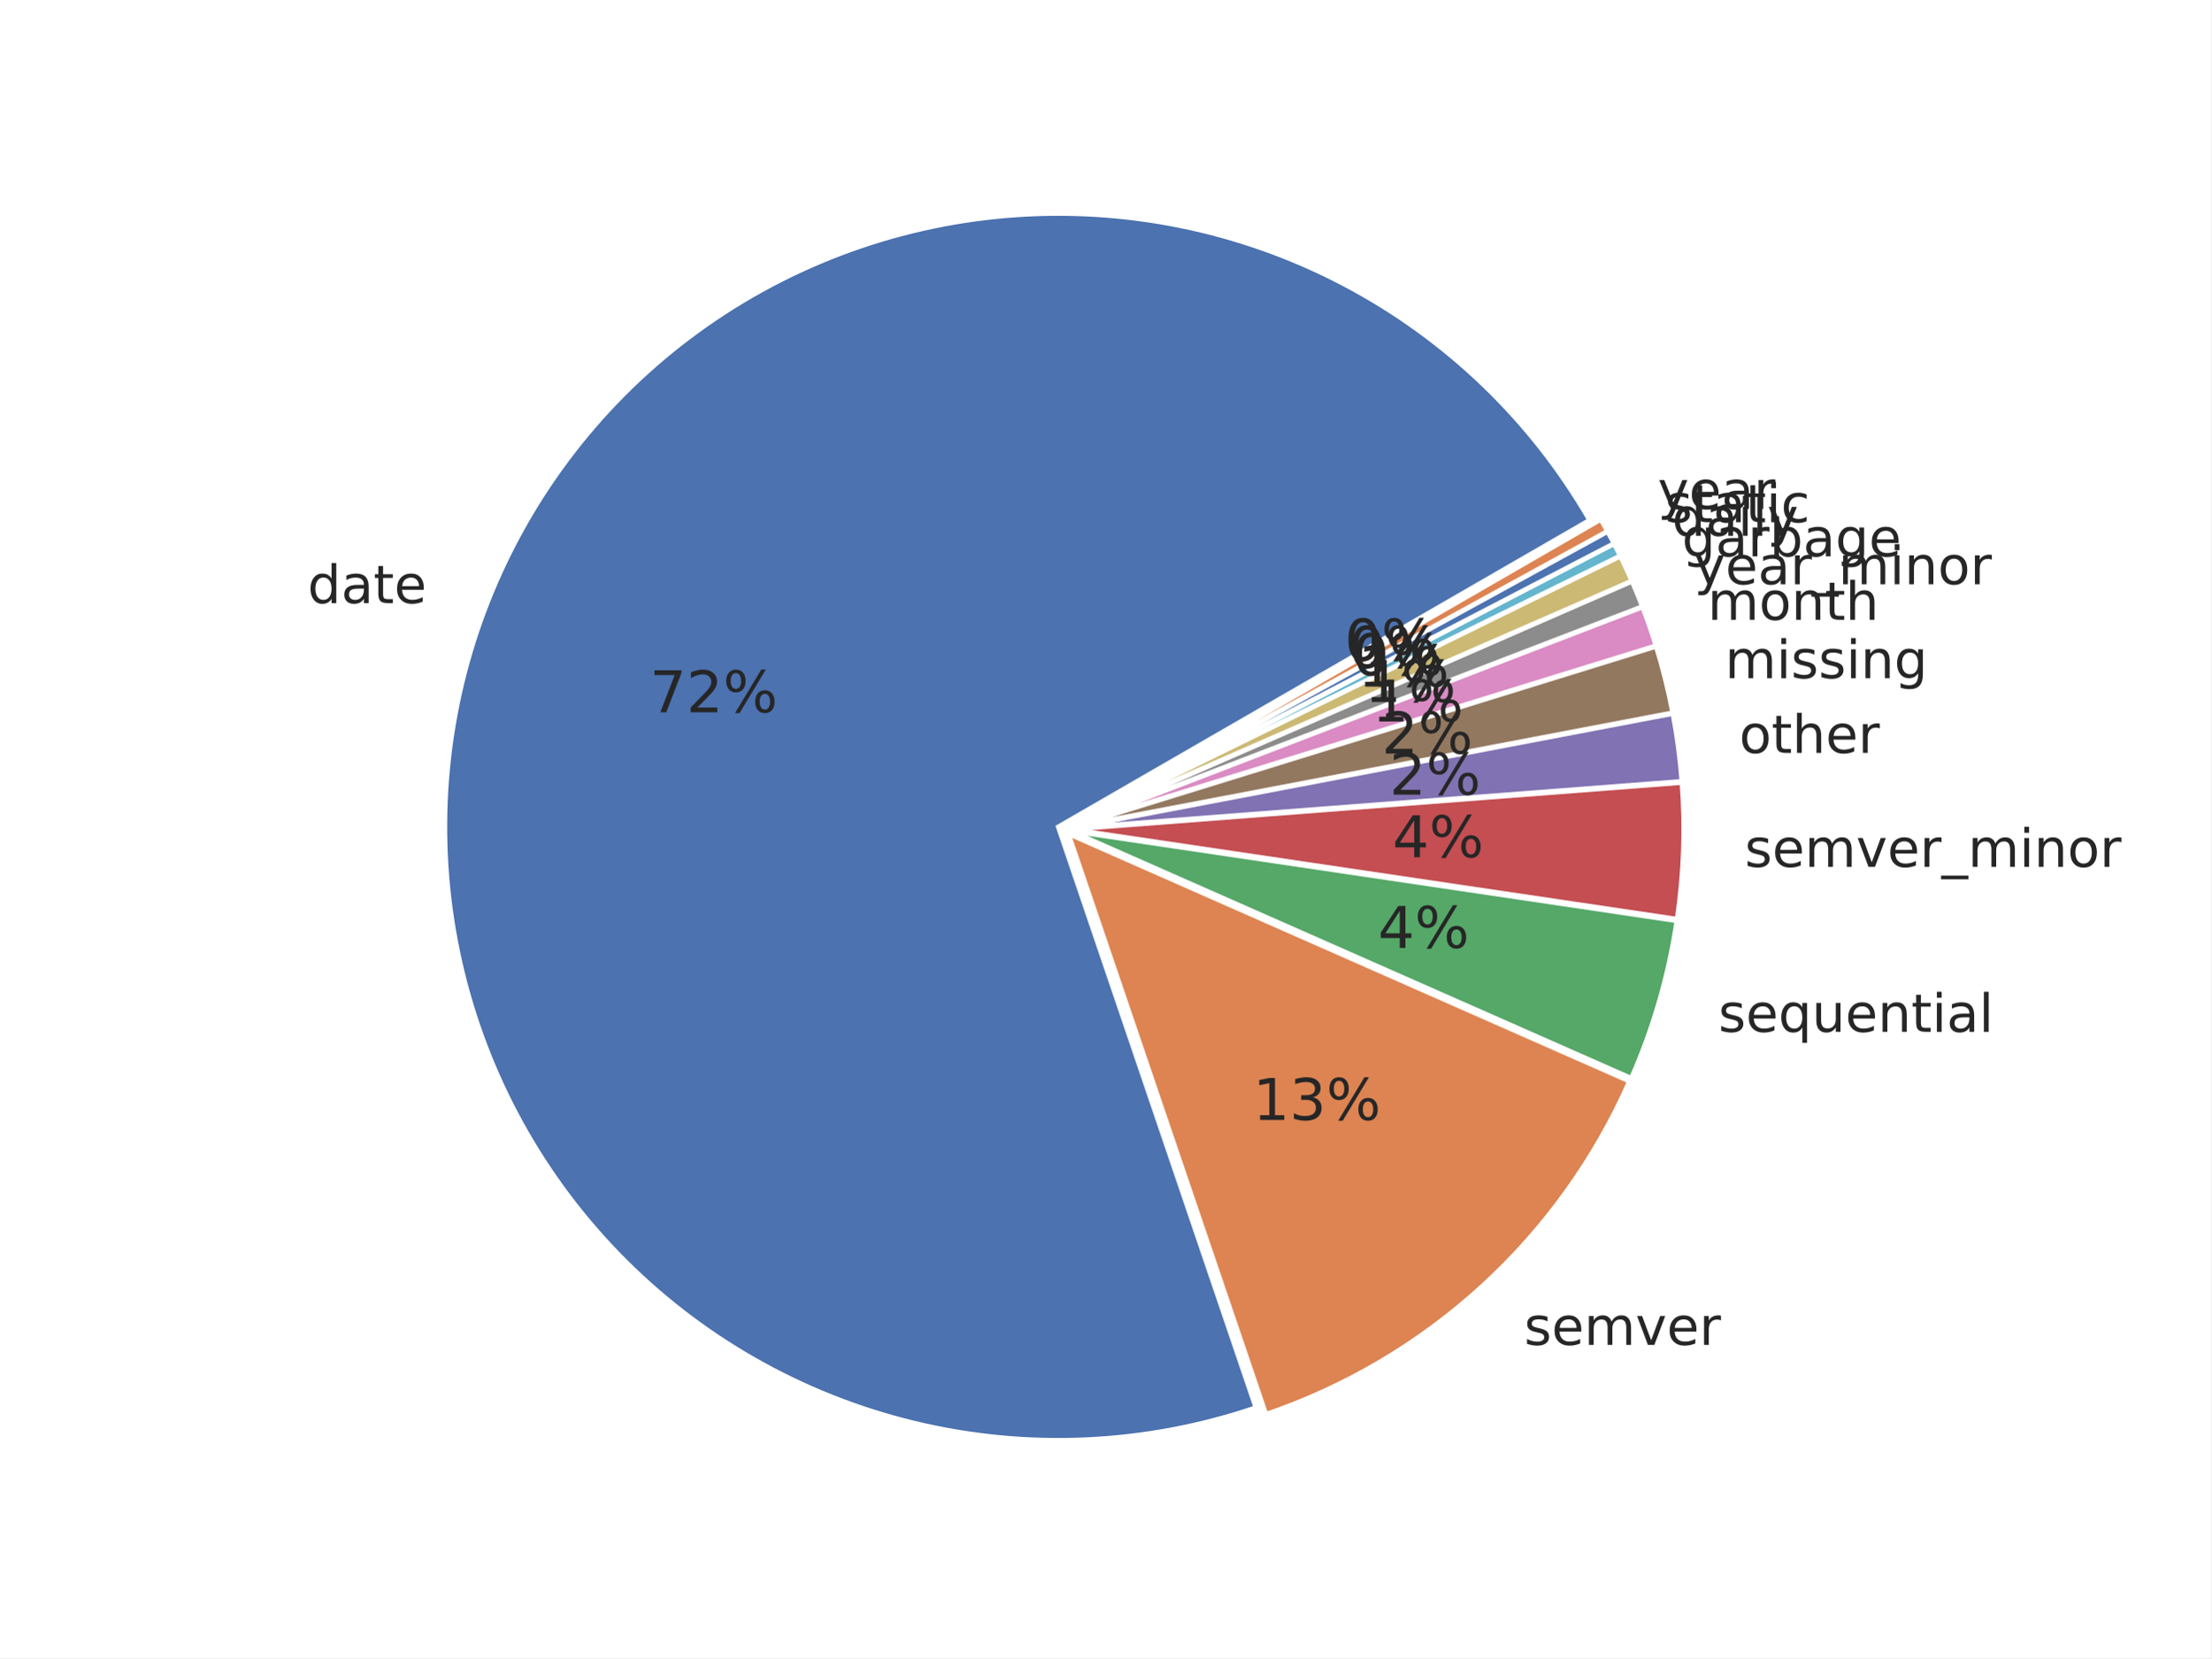
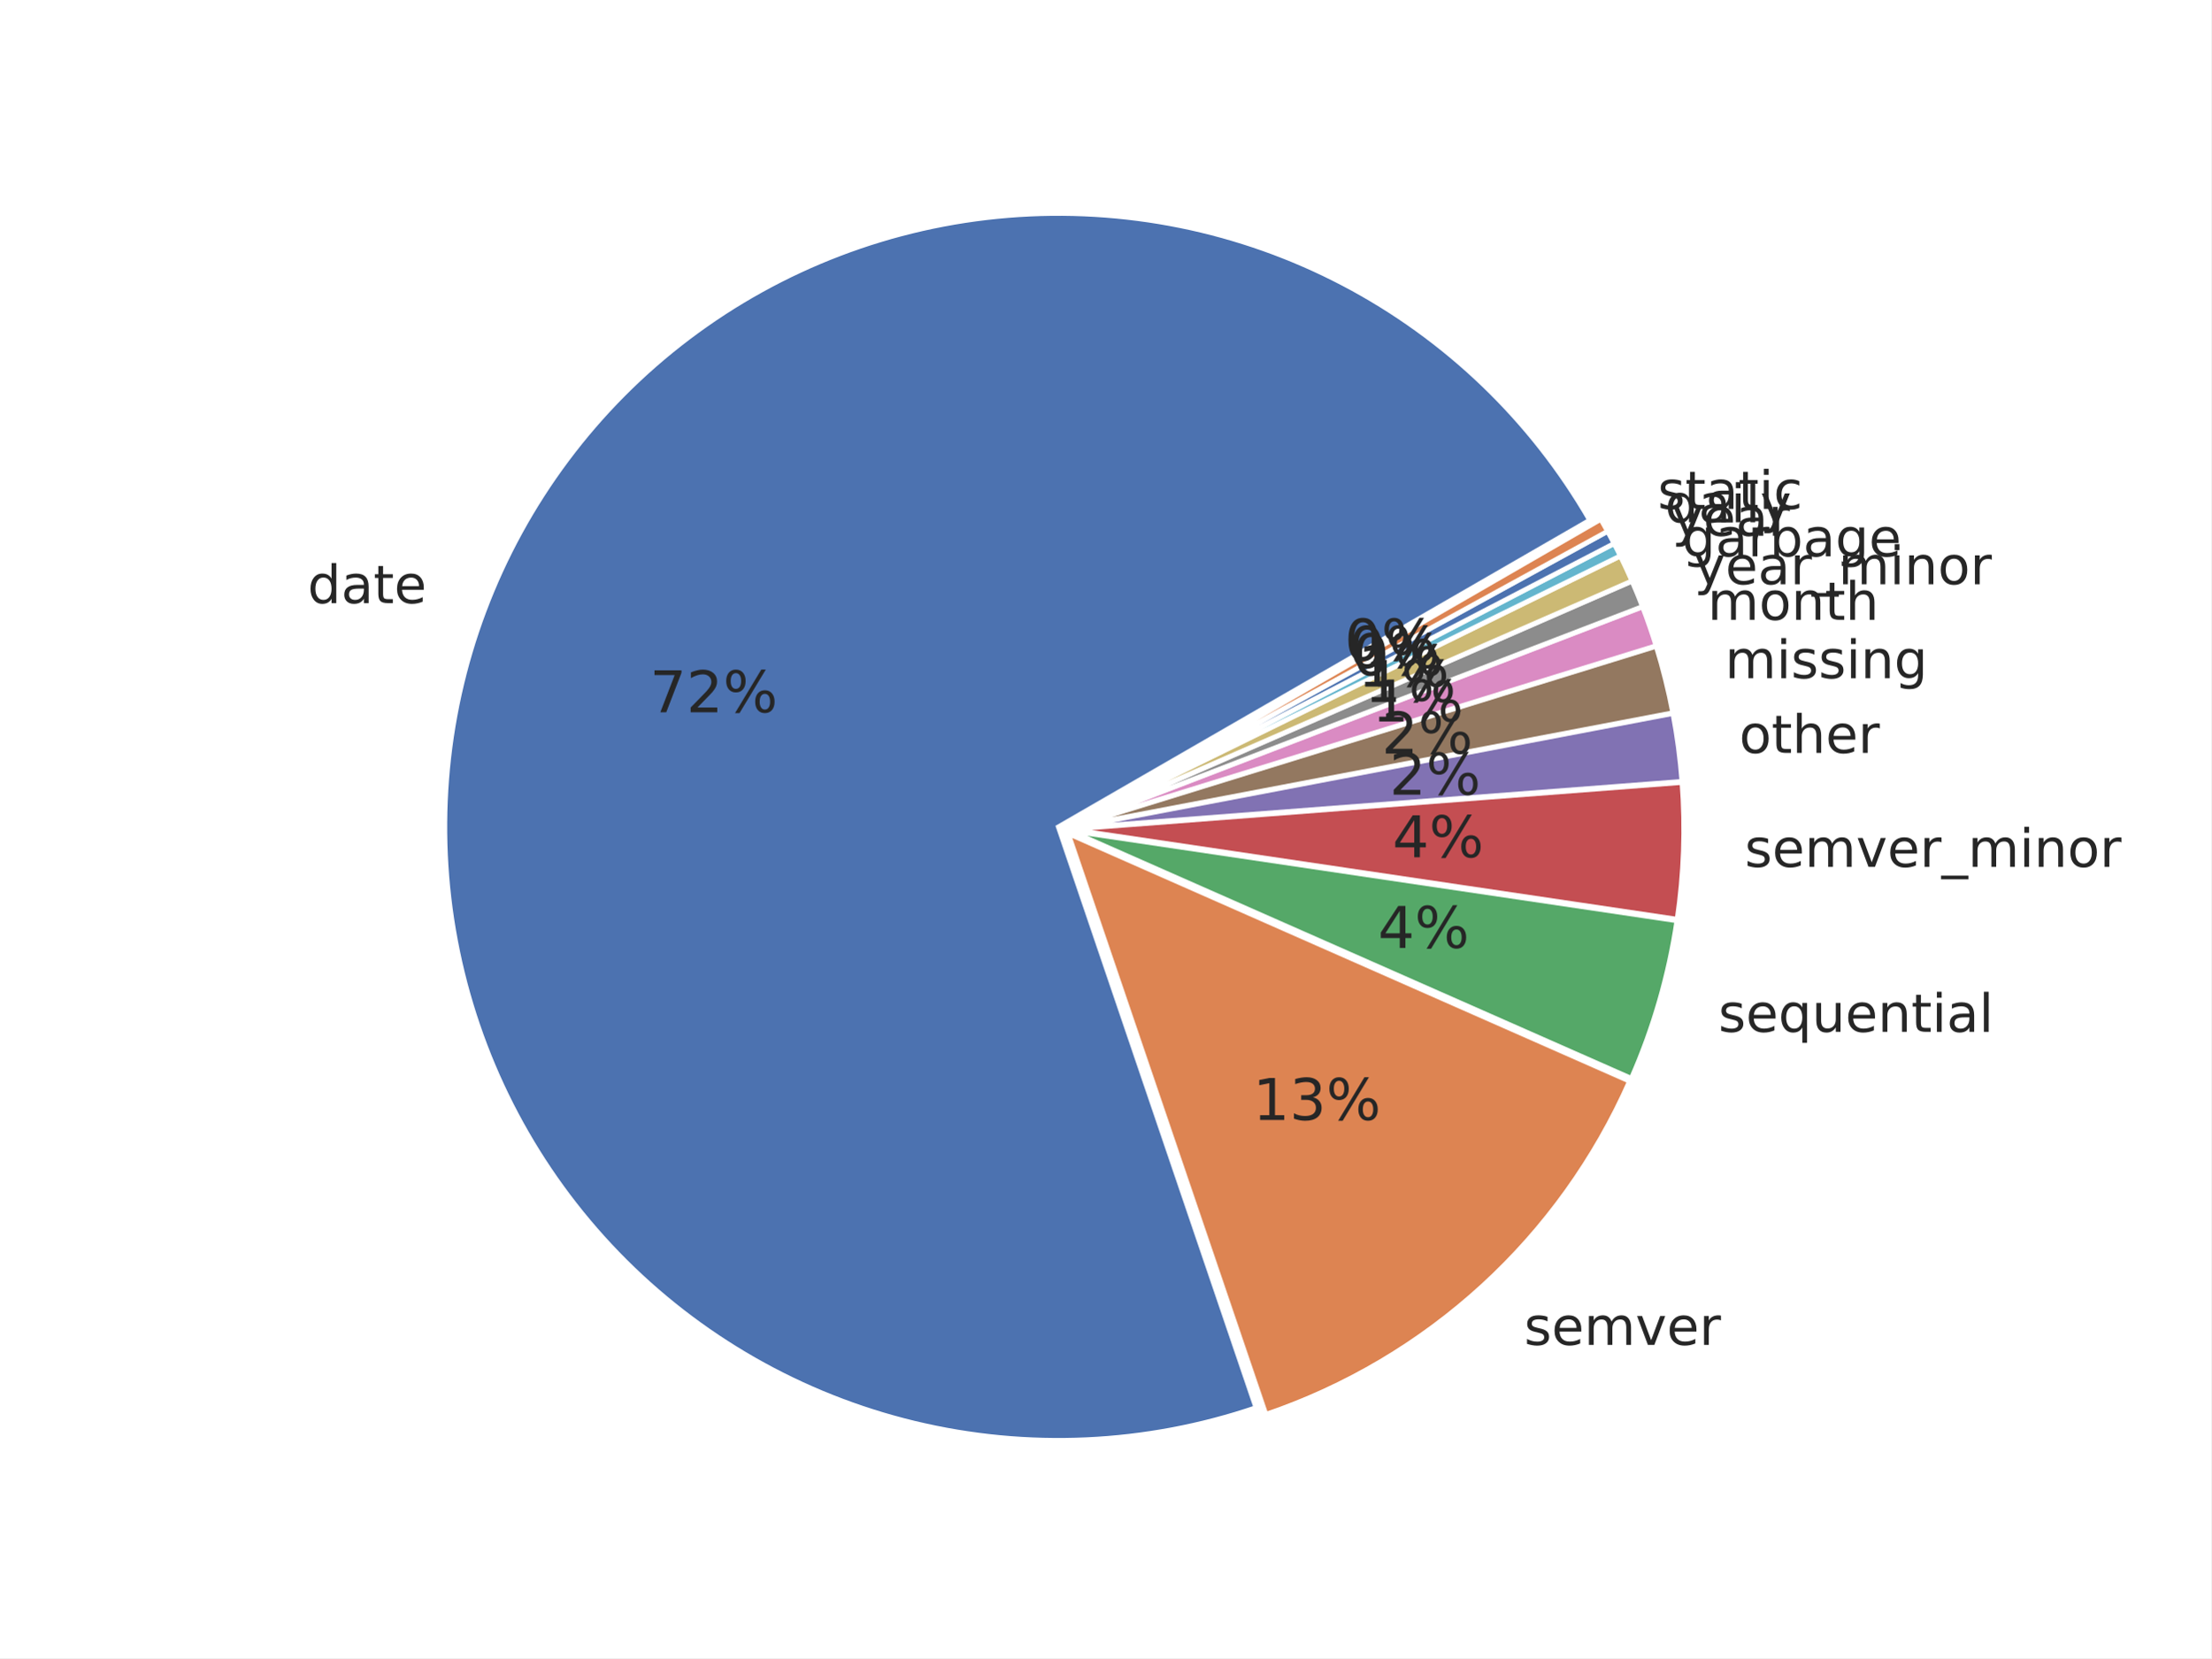
<svg xmlns="http://www.w3.org/2000/svg" xmlns:xlink="http://www.w3.org/1999/xlink" width="460.8pt" height="345.6pt" viewBox="0 0 460.8 345.6" version="1.1">
  <defs>
    <style type="text/css">*{stroke-linejoin: round; stroke-linecap: butt}</style>
  </defs>
  <g id="figure_1">
    <g id="patch_1">
      <path d="M 0 345.6  L 460.8 345.6  L 460.8 0  L 0 0  z " style="fill: #ffffff" />
    </g>
    <g id="axes_1">
      <g id="matplotlib.axis_1" />
      <g id="matplotlib.axis_2" />
      <g id="patch_2">
        <path d="M 331.304 108.414  C 319.192 87.436 301.364 70.324 279.907 59.082  C 258.45 47.84 234.234 42.924 210.091 44.908  C 185.949 46.891 162.86 55.695 143.526 70.289  C 124.191 84.883 109.396 104.675 100.871 127.349  C 92.346 150.023 90.437 174.66 95.368 198.376  C 100.298 222.093 111.868 243.928 128.723 261.326  C 145.579 278.724 167.036 290.979 190.585 296.658  C 214.133 302.337 238.818 301.21 261.751 293.407  L 220.563 172.35  z " style="fill: #4c72b0; stroke: #ffffff; stroke-linejoin: miter" />
      </g>
      <g id="patch_3">
        <path d="M 263.812 294.8  C 280.563 289.101 295.951 279.986 308.998 268.033  C 322.046 256.081 332.472 241.55 339.615 225.361  L 222.624 173.743  z " style="fill: #dd8452; stroke: #ffffff; stroke-linejoin: miter" />
      </g>
      <g id="patch_4">
        <path d="M 339.979 224.773  C 342.289 219.539 344.244 214.157 345.832 208.661  C 347.421 203.165 348.639 197.569 349.478 191.91  L 222.989 173.155  z " style="fill: #55a868; stroke: #ffffff; stroke-linejoin: miter" />
      </g>
      <g id="patch_5">
        <path d="M 349.527 191.601  C 350.226 186.886 350.661 182.135 350.83 177.371  C 350.999 172.608 350.901 167.838 350.537 163.086  L 223.038 172.845  z " style="fill: #c44e52; stroke: #ffffff; stroke-linejoin: miter" />
      </g>
      <g id="patch_6">
        <path d="M 350.527 162.872  C 350.345 160.496 350.097 158.126 349.782 155.764  C 349.468 153.401 349.088 151.049 348.642 148.708  L 223.028 172.631  z " style="fill: #8172b3; stroke: #ffffff; stroke-linejoin: miter" />
      </g>
      <g id="patch_7">
        <path d="M 348.615 148.568  C 348.169 146.227 347.658 143.899 347.082 141.587  C 346.506 139.275 345.866 136.979 345.162 134.702  L 223.001 172.491  z " style="fill: #937860; stroke: #ffffff; stroke-linejoin: miter" />
      </g>
      <g id="patch_8">
        <path d="M 345.129 134.593  C 344.707 133.227 344.261 131.868 343.793 130.518  C 343.325 129.167 342.835 127.824 342.322 126.489  L 222.968 172.381  z " style="fill: #da8bc3; stroke: #ffffff; stroke-linejoin: miter" />
      </g>
      <g id="patch_9">
        <path d="M 342.296 126.423  C 341.954 125.533 341.602 124.647 341.24 123.766  C 340.879 122.884 340.507 122.006 340.125 121.133  L 222.943 172.315  z " style="fill: #8c8c8c; stroke: #ffffff; stroke-linejoin: miter" />
      </g>
      <g id="patch_10">
        <path d="M 340.102 121.08  C 339.721 120.207 339.33 119.338 338.929 118.473  C 338.528 117.608 338.117 116.748 337.697 115.893  L 222.92 172.262  z " style="fill: #ccb974; stroke: #ffffff; stroke-linejoin: miter" />
      </g>
      <g id="patch_11">
        <path d="M 337.679 115.854  C 337.468 115.426 337.256 115 337.041 114.575  C 336.826 114.149 336.609 113.725 336.39 113.302  L 222.902 172.224  z " style="fill: #64b5cd; stroke: #ffffff; stroke-linejoin: miter" />
      </g>
      <g id="patch_12">
        <path d="M 336.376 113.277  C 336.157 112.854 335.935 112.432 335.711 112.012  C 335.486 111.591 335.26 111.172 335.031 110.754  L 222.888 172.198  z " style="fill: #4c72b0; stroke: #ffffff; stroke-linejoin: miter" />
      </g>
      <g id="patch_13">
        <path d="M 335.017 110.729  C 334.788 110.311 334.557 109.894 334.323 109.479  C 334.089 109.064 333.853 108.65 333.615 108.237  L 222.875 172.173  z " style="fill: #dd8452; stroke: #ffffff; stroke-linejoin: miter" />
      </g>
      <g id="text_1">
        <g style="fill: #262626" transform="translate(64.09716 125.7066) scale(0.11 -0.11)">
          <defs>
            <path id="DejaVuSans-47" d="M 2906 2969  L 2906 4863  L 3481 4863  L 3481 0  L 2906 0  L 2906 525  Q 2725 213 2448 61  Q 2172 -91 1784 -91  Q 1150 -91 751 415  Q 353 922 353 1747  Q 353 2572 751 3078  Q 1150 3584 1784 3584  Q 2172 3584 2448 3432  Q 2725 3281 2906 2969  z M 947 1747  Q 947 1113 1208 752  Q 1469 391 1925 391  Q 2381 391 2643 752  Q 2906 1113 2906 1747  Q 2906 2381 2643 2742  Q 2381 3103 1925 3103  Q 1469 3103 1208 2742  Q 947 2381 947 1747  z " transform="scale(0.015625)" />
            <path id="DejaVuSans-44" d="M 2194 1759  Q 1497 1759 1228 1600  Q 959 1441 959 1056  Q 959 750 1161 570  Q 1363 391 1709 391  Q 2188 391 2477 730  Q 2766 1069 2766 1631  L 2766 1759  L 2194 1759  z M 3341 1997  L 3341 0  L 2766 0  L 2766 531  Q 2569 213 2275 61  Q 1981 -91 1556 -91  Q 1019 -91 701 211  Q 384 513 384 1019  Q 384 1609 779 1909  Q 1175 2209 1959 2209  L 2766 2209  L 2766 2266  Q 2766 2663 2505 2880  Q 2244 3097 1772 3097  Q 1472 3097 1187 3025  Q 903 2953 641 2809  L 641 3341  Q 956 3463 1253 3523  Q 1550 3584 1831 3584  Q 2591 3584 2966 3190  Q 3341 2797 3341 1997  z " transform="scale(0.015625)" />
            <path id="DejaVuSans-57" d="M 1172 4494  L 1172 3500  L 2356 3500  L 2356 3053  L 1172 3053  L 1172 1153  Q 1172 725 1289 603  Q 1406 481 1766 481  L 2356 481  L 2356 0  L 1766 0  Q 1100 0 847 248  Q 594 497 594 1153  L 594 3053  L 172 3053  L 172 3500  L 594 3500  L 594 4494  L 1172 4494  z " transform="scale(0.015625)" />
            <path id="DejaVuSans-48" d="M 3597 1894  L 3597 1613  L 953 1613  Q 991 1019 1311 708  Q 1631 397 2203 397  Q 2534 397 2845 478  Q 3156 559 3463 722  L 3463 178  Q 3153 47 2828 -22  Q 2503 -91 2169 -91  Q 1331 -91 842 396  Q 353 884 353 1716  Q 353 2575 817 3079  Q 1281 3584 2069 3584  Q 2775 3584 3186 3129  Q 3597 2675 3597 1894  z M 3022 2063  Q 3016 2534 2758 2815  Q 2500 3097 2075 3097  Q 1594 3097 1305 2825  Q 1016 2553 972 2059  L 3022 2063  z " transform="scale(0.015625)" />
          </defs>
          <use xlink:href="#DejaVuSans-47" />
          <use xlink:href="#DejaVuSans-44" transform="translate(63.48438 0)" />
          <use xlink:href="#DejaVuSans-57" transform="translate(124.7656 0)" />
          <use xlink:href="#DejaVuSans-48" transform="translate(163.9688 0)" />
        </g>
      </g>
      <g id="text_2">
        <g style="fill: #262626" transform="translate(317.6358 280.3199) scale(0.11 -0.11)">
          <defs>
            <path id="DejaVuSans-56" d="M 2834 3397  L 2834 2853  Q 2591 2978 2328 3040  Q 2066 3103 1784 3103  Q 1356 3103 1142 2972  Q 928 2841 928 2578  Q 928 2378 1081 2264  Q 1234 2150 1697 2047  L 1894 2003  Q 2506 1872 2764 1633  Q 3022 1394 3022 966  Q 3022 478 2636 193  Q 2250 -91 1575 -91  Q 1294 -91 989 -36  Q 684 19 347 128  L 347 722  Q 666 556 975 473  Q 1284 391 1588 391  Q 1994 391 2212 530  Q 2431 669 2431 922  Q 2431 1156 2273 1281  Q 2116 1406 1581 1522  L 1381 1569  Q 847 1681 609 1914  Q 372 2147 372 2553  Q 372 3047 722 3315  Q 1072 3584 1716 3584  Q 2034 3584 2315 3537  Q 2597 3491 2834 3397  z " transform="scale(0.015625)" />
            <path id="DejaVuSans-50" d="M 3328 2828  Q 3544 3216 3844 3400  Q 4144 3584 4550 3584  Q 5097 3584 5394 3201  Q 5691 2819 5691 2113  L 5691 0  L 5113 0  L 5113 2094  Q 5113 2597 4934 2840  Q 4756 3084 4391 3084  Q 3944 3084 3684 2787  Q 3425 2491 3425 1978  L 3425 0  L 2847 0  L 2847 2094  Q 2847 2600 2669 2842  Q 2491 3084 2119 3084  Q 1678 3084 1418 2786  Q 1159 2488 1159 1978  L 1159 0  L 581 0  L 581 3500  L 1159 3500  L 1159 2956  Q 1356 3278 1631 3431  Q 1906 3584 2284 3584  Q 2666 3584 2933 3390  Q 3200 3197 3328 2828  z " transform="scale(0.015625)" />
            <path id="DejaVuSans-59" d="M 191 3500  L 800 3500  L 1894 563  L 2988 3500  L 3597 3500  L 2284 0  L 1503 0  L 191 3500  z " transform="scale(0.015625)" />
            <path id="DejaVuSans-55" d="M 2631 2963  Q 2534 3019 2420 3045  Q 2306 3072 2169 3072  Q 1681 3072 1420 2755  Q 1159 2438 1159 1844  L 1159 0  L 581 0  L 581 3500  L 1159 3500  L 1159 2956  Q 1341 3275 1631 3429  Q 1922 3584 2338 3584  Q 2397 3584 2469 3576  Q 2541 3569 2628 3553  L 2631 2963  z " transform="scale(0.015625)" />
          </defs>
          <use xlink:href="#DejaVuSans-56" />
          <use xlink:href="#DejaVuSans-48" transform="translate(52.09375 0)" />
          <use xlink:href="#DejaVuSans-50" transform="translate(113.625 0)" />
          <use xlink:href="#DejaVuSans-59" transform="translate(211.0312 0)" />
          <use xlink:href="#DejaVuSans-48" transform="translate(270.2188 0)" />
          <use xlink:href="#DejaVuSans-55" transform="translate(331.75 0)" />
        </g>
      </g>
      <g id="text_3">
        <g style="fill: #262626" transform="translate(358.1167 215.0693) scale(0.11 -0.11)">
          <defs>
            <path id="DejaVuSans-54" d="M 947 1747  Q 947 1113 1208 752  Q 1469 391 1925 391  Q 2381 391 2643 752  Q 2906 1113 2906 1747  Q 2906 2381 2643 2742  Q 2381 3103 1925 3103  Q 1469 3103 1208 2742  Q 947 2381 947 1747  z M 2906 525  Q 2725 213 2448 61  Q 2172 -91 1784 -91  Q 1150 -91 751 415  Q 353 922 353 1747  Q 353 2572 751 3078  Q 1150 3584 1784 3584  Q 2172 3584 2448 3432  Q 2725 3281 2906 2969  L 2906 3500  L 3481 3500  L 3481 -1331  L 2906 -1331  L 2906 525  z " transform="scale(0.015625)" />
            <path id="DejaVuSans-58" d="M 544 1381  L 544 3500  L 1119 3500  L 1119 1403  Q 1119 906 1312 657  Q 1506 409 1894 409  Q 2359 409 2629 706  Q 2900 1003 2900 1516  L 2900 3500  L 3475 3500  L 3475 0  L 2900 0  L 2900 538  Q 2691 219 2414 64  Q 2138 -91 1772 -91  Q 1169 -91 856 284  Q 544 659 544 1381  z M 1991 3584  L 1991 3584  z " transform="scale(0.015625)" />
            <path id="DejaVuSans-51" d="M 3513 2113  L 3513 0  L 2938 0  L 2938 2094  Q 2938 2591 2744 2837  Q 2550 3084 2163 3084  Q 1697 3084 1428 2787  Q 1159 2491 1159 1978  L 1159 0  L 581 0  L 581 3500  L 1159 3500  L 1159 2956  Q 1366 3272 1645 3428  Q 1925 3584 2291 3584  Q 2894 3584 3203 3211  Q 3513 2838 3513 2113  z " transform="scale(0.015625)" />
            <path id="DejaVuSans-4c" d="M 603 3500  L 1178 3500  L 1178 0  L 603 0  L 603 3500  z M 603 4863  L 1178 4863  L 1178 4134  L 603 4134  L 603 4863  z " transform="scale(0.015625)" />
            <path id="DejaVuSans-4f" d="M 603 4863  L 1178 4863  L 1178 0  L 603 0  L 603 4863  z " transform="scale(0.015625)" />
          </defs>
          <use xlink:href="#DejaVuSans-56" />
          <use xlink:href="#DejaVuSans-48" transform="translate(52.09375 0)" />
          <use xlink:href="#DejaVuSans-54" transform="translate(113.625 0)" />
          <use xlink:href="#DejaVuSans-58" transform="translate(177.1094 0)" />
          <use xlink:href="#DejaVuSans-48" transform="translate(240.4844 0)" />
          <use xlink:href="#DejaVuSans-51" transform="translate(302.0156 0)" />
          <use xlink:href="#DejaVuSans-57" transform="translate(365.3906 0)" />
          <use xlink:href="#DejaVuSans-4c" transform="translate(404.5938 0)" />
          <use xlink:href="#DejaVuSans-44" transform="translate(432.375 0)" />
          <use xlink:href="#DejaVuSans-4f" transform="translate(493.6562 0)" />
        </g>
      </g>
      <g id="text_4">
        <g style="fill: #262626" transform="translate(363.6091 180.6819) scale(0.11 -0.11)">
          <defs>
            <path id="DejaVuSans-42" d="M 3263 -1063  L 3263 -1509  L -63 -1509  L -63 -1063  L 3263 -1063  z " transform="scale(0.015625)" />
            <path id="DejaVuSans-52" d="M 1959 3097  Q 1497 3097 1228 2736  Q 959 2375 959 1747  Q 959 1119 1226 758  Q 1494 397 1959 397  Q 2419 397 2687 759  Q 2956 1122 2956 1747  Q 2956 2369 2687 2733  Q 2419 3097 1959 3097  z M 1959 3584  Q 2709 3584 3137 3096  Q 3566 2609 3566 1747  Q 3566 888 3137 398  Q 2709 -91 1959 -91  Q 1206 -91 779 398  Q 353 888 353 1747  Q 353 2609 779 3096  Q 1206 3584 1959 3584  z " transform="scale(0.015625)" />
          </defs>
          <use xlink:href="#DejaVuSans-56" />
          <use xlink:href="#DejaVuSans-48" transform="translate(52.09375 0)" />
          <use xlink:href="#DejaVuSans-50" transform="translate(113.625 0)" />
          <use xlink:href="#DejaVuSans-59" transform="translate(211.0312 0)" />
          <use xlink:href="#DejaVuSans-48" transform="translate(270.2188 0)" />
          <use xlink:href="#DejaVuSans-55" transform="translate(331.75 0)" />
          <use xlink:href="#DejaVuSans-42" transform="translate(372.8594 0)" />
          <use xlink:href="#DejaVuSans-50" transform="translate(422.8594 0)" />
          <use xlink:href="#DejaVuSans-4c" transform="translate(520.2656 0)" />
          <use xlink:href="#DejaVuSans-51" transform="translate(548.0469 0)" />
          <use xlink:href="#DejaVuSans-52" transform="translate(611.4219 0)" />
          <use xlink:href="#DejaVuSans-55" transform="translate(672.6094 0)" />
        </g>
      </g>
      <g id="text_5">
        <g style="fill: #262626" transform="translate(362.4577 156.9346) scale(0.11 -0.11)">
          <defs>
            <path id="DejaVuSans-4b" d="M 3513 2113  L 3513 0  L 2938 0  L 2938 2094  Q 2938 2591 2744 2837  Q 2550 3084 2163 3084  Q 1697 3084 1428 2787  Q 1159 2491 1159 1978  L 1159 0  L 581 0  L 581 4863  L 1159 4863  L 1159 2956  Q 1366 3272 1645 3428  Q 1925 3584 2291 3584  Q 2894 3584 3203 3211  Q 3513 2838 3513 2113  z " transform="scale(0.015625)" />
          </defs>
          <use xlink:href="#DejaVuSans-52" />
          <use xlink:href="#DejaVuSans-57" transform="translate(61.1875 0)" />
          <use xlink:href="#DejaVuSans-4b" transform="translate(100.3906 0)" />
          <use xlink:href="#DejaVuSans-48" transform="translate(163.7656 0)" />
          <use xlink:href="#DejaVuSans-55" transform="translate(225.2969 0)" />
        </g>
      </g>
      <g id="text_6">
        <g style="fill: #262626" transform="translate(359.4904 141.3542) scale(0.11 -0.11)">
          <defs>
            <path id="DejaVuSans-4a" d="M 2906 1791  Q 2906 2416 2648 2759  Q 2391 3103 1925 3103  Q 1463 3103 1205 2759  Q 947 2416 947 1791  Q 947 1169 1205 825  Q 1463 481 1925 481  Q 2391 481 2648 825  Q 2906 1169 2906 1791  z M 3481 434  Q 3481 -459 3084 -895  Q 2688 -1331 1869 -1331  Q 1566 -1331 1297 -1286  Q 1028 -1241 775 -1147  L 775 -588  Q 1028 -725 1275 -790  Q 1522 -856 1778 -856  Q 2344 -856 2625 -561  Q 2906 -266 2906 331  L 2906 616  Q 2728 306 2450 153  Q 2172 0 1784 0  Q 1141 0 747 490  Q 353 981 353 1791  Q 353 2603 747 3093  Q 1141 3584 1784 3584  Q 2172 3584 2450 3431  Q 2728 3278 2906 2969  L 2906 3500  L 3481 3500  L 3481 434  z " transform="scale(0.015625)" />
          </defs>
          <use xlink:href="#DejaVuSans-50" />
          <use xlink:href="#DejaVuSans-4c" transform="translate(97.40625 0)" />
          <use xlink:href="#DejaVuSans-56" transform="translate(125.1875 0)" />
          <use xlink:href="#DejaVuSans-56" transform="translate(177.2812 0)" />
          <use xlink:href="#DejaVuSans-4c" transform="translate(229.375 0)" />
          <use xlink:href="#DejaVuSans-51" transform="translate(257.1562 0)" />
          <use xlink:href="#DejaVuSans-4a" transform="translate(320.5312 0)" />
        </g>
      </g>
      <g id="text_7">
        <g style="fill: #262626" transform="translate(355.8759 129.1891) scale(0.11 -0.11)">
          <use xlink:href="#DejaVuSans-50" />
          <use xlink:href="#DejaVuSans-52" transform="translate(97.40625 0)" />
          <use xlink:href="#DejaVuSans-51" transform="translate(158.5938 0)" />
          <use xlink:href="#DejaVuSans-57" transform="translate(221.9688 0)" />
          <use xlink:href="#DejaVuSans-4b" transform="translate(261.1719 0)" />
        </g>
      </g>
      <g id="text_8">
        <g style="fill: #262626" transform="translate(353.0701 121.7685) scale(0.11 -0.11)">
          <defs>
            <path id="DejaVuSans-5c" d="M 2059 -325  Q 1816 -950 1584 -1140  Q 1353 -1331 966 -1331  L 506 -1331  L 506 -850  L 844 -850  Q 1081 -850 1212 -737  Q 1344 -625 1503 -206  L 1606 56  L 191 3500  L 800 3500  L 1894 763  L 2988 3500  L 3597 3500  L 2059 -325  z " transform="scale(0.015625)" />
          </defs>
          <use xlink:href="#DejaVuSans-5c" />
          <use xlink:href="#DejaVuSans-48" transform="translate(59.1875 0)" />
          <use xlink:href="#DejaVuSans-44" transform="translate(120.7188 0)" />
          <use xlink:href="#DejaVuSans-55" transform="translate(182 0)" />
          <use xlink:href="#DejaVuSans-42" transform="translate(223.1094 0)" />
          <use xlink:href="#DejaVuSans-50" transform="translate(273.1094 0)" />
          <use xlink:href="#DejaVuSans-4c" transform="translate(370.5156 0)" />
          <use xlink:href="#DejaVuSans-51" transform="translate(398.2969 0)" />
          <use xlink:href="#DejaVuSans-52" transform="translate(461.6719 0)" />
          <use xlink:href="#DejaVuSans-55" transform="translate(522.8594 0)" />
        </g>
      </g>
      <g id="text_9">
        <g style="fill: #262626" transform="translate(350.5297 115.9521) scale(0.11 -0.11)">
          <defs>
            <path id="DejaVuSans-45" d="M 3116 1747  Q 3116 2381 2855 2742  Q 2594 3103 2138 3103  Q 1681 3103 1420 2742  Q 1159 2381 1159 1747  Q 1159 1113 1420 752  Q 1681 391 2138 391  Q 2594 391 2855 752  Q 3116 1113 3116 1747  z M 1159 2969  Q 1341 3281 1617 3432  Q 1894 3584 2278 3584  Q 2916 3584 3314 3078  Q 3713 2572 3713 1747  Q 3713 922 3314 415  Q 2916 -91 2278 -91  Q 1894 -91 1617 61  Q 1341 213 1159 525  L 1159 0  L 581 0  L 581 4863  L 1159 4863  L 1159 2969  z " transform="scale(0.015625)" />
          </defs>
          <use xlink:href="#DejaVuSans-4a" />
          <use xlink:href="#DejaVuSans-44" transform="translate(63.48438 0)" />
          <use xlink:href="#DejaVuSans-55" transform="translate(124.7656 0)" />
          <use xlink:href="#DejaVuSans-45" transform="translate(165.875 0)" />
          <use xlink:href="#DejaVuSans-44" transform="translate(229.3594 0)" />
          <use xlink:href="#DejaVuSans-4a" transform="translate(290.6406 0)" />
          <use xlink:href="#DejaVuSans-48" transform="translate(354.125 0)" />
        </g>
      </g>
      <g id="text_10">
-         <g style="fill: #262626" transform="translate(348.4551 111.6675) scale(0.11 -0.11)">
+         <g style="fill: #262626" transform="translate(348.4551 111.6671) scale(0.11 -0.11)">
+           <use xlink:href="#DejaVuSans-5c" />
+           <use xlink:href="#DejaVuSans-48" transform="translate(59.1875 0)" />
+           <use xlink:href="#DejaVuSans-44" transform="translate(120.7188 0)" />
+           <use xlink:href="#DejaVuSans-55" transform="translate(182 0)" />
+         </g>
+       </g>
+       <g id="text_11">
+         <g style="fill: #262626" transform="translate(346.9927 108.8508) scale(0.11 -0.11)">
          <use xlink:href="#DejaVuSans-47" />
          <use xlink:href="#DejaVuSans-44" transform="translate(63.48438 0)" />
          <use xlink:href="#DejaVuSans-4c" transform="translate(124.7656 0)" />
          <use xlink:href="#DejaVuSans-4f" transform="translate(152.5469 0)" />
          <use xlink:href="#DejaVuSans-5c" transform="translate(180.3281 0)" />
        </g>
      </g>
-       <g id="text_11">
-         <g style="fill: #262626" transform="translate(346.9927 108.8508) scale(0.11 -0.11)">
+       <g id="text_12">
+         <g style="fill: #262626" transform="translate(345.4677 106.0676) scale(0.11 -0.11)">
          <defs>
            <path id="DejaVuSans-46" d="M 3122 3366  L 3122 2828  Q 2878 2963 2633 3030  Q 2388 3097 2138 3097  Q 1578 3097 1268 2742  Q 959 2388 959 1747  Q 959 1106 1268 751  Q 1578 397 2138 397  Q 2388 397 2633 464  Q 2878 531 3122 666  L 3122 134  Q 2881 22 2623 -34  Q 2366 -91 2075 -91  Q 1284 -91 818 406  Q 353 903 353 1747  Q 353 2603 823 3093  Q 1294 3584 2113 3584  Q 2378 3584 2631 3529  Q 2884 3475 3122 3366  z " transform="scale(0.015625)" />
          </defs>
          <use xlink:href="#DejaVuSans-56" />
          <use xlink:href="#DejaVuSans-57" transform="translate(52.09375 0)" />
          <use xlink:href="#DejaVuSans-44" transform="translate(91.29688 0)" />
          <use xlink:href="#DejaVuSans-57" transform="translate(152.5781 0)" />
          <use xlink:href="#DejaVuSans-4c" transform="translate(191.7812 0)" />
          <use xlink:href="#DejaVuSans-46" transform="translate(219.5625 0)" />
        </g>
      </g>
-       <g id="text_12">
-         <g style="fill: #262626" transform="translate(345.4677 106.0671) scale(0.11 -0.11)">
-           <use xlink:href="#DejaVuSans-5c" />
-           <use xlink:href="#DejaVuSans-48" transform="translate(59.1875 0)" />
-           <use xlink:href="#DejaVuSans-44" transform="translate(120.7188 0)" />
-           <use xlink:href="#DejaVuSans-55" transform="translate(182 0)" />
-         </g>
-       </g>
      <g id="text_13">
        <g style="fill: #262626" transform="translate(135.4122 148.4665) scale(0.12 -0.12)">
          <defs>
            <path id="DejaVuSans-1a" d="M 525 4666  L 3525 4666  L 3525 4397  L 1831 0  L 1172 0  L 2766 4134  L 525 4134  L 525 4666  z " transform="scale(0.015625)" />
            <path id="DejaVuSans-15" d="M 1228 531  L 3431 531  L 3431 0  L 469 0  L 469 531  Q 828 903 1448 1529  Q 2069 2156 2228 2338  Q 2531 2678 2651 2914  Q 2772 3150 2772 3378  Q 2772 3750 2511 3984  Q 2250 4219 1831 4219  Q 1534 4219 1204 4116  Q 875 4013 500 3803  L 500 4441  Q 881 4594 1212 4672  Q 1544 4750 1819 4750  Q 2544 4750 2975 4387  Q 3406 4025 3406 3419  Q 3406 3131 3298 2873  Q 3191 2616 2906 2266  Q 2828 2175 2409 1742  Q 1991 1309 1228 531  z " transform="scale(0.015625)" />
            <path id="DejaVuSans-8" d="M 4653 2053  Q 4381 2053 4226 1822  Q 4072 1591 4072 1178  Q 4072 772 4226 539  Q 4381 306 4653 306  Q 4919 306 5073 539  Q 5228 772 5228 1178  Q 5228 1588 5073 1820  Q 4919 2053 4653 2053  z M 4653 2450  Q 5147 2450 5437 2106  Q 5728 1763 5728 1178  Q 5728 594 5436 251  Q 5144 -91 4653 -91  Q 4153 -91 3862 251  Q 3572 594 3572 1178  Q 3572 1766 3864 2108  Q 4156 2450 4653 2450  z M 1428 4353  Q 1159 4353 1004 4120  Q 850 3888 850 3481  Q 850 3069 1003 2837  Q 1156 2606 1428 2606  Q 1700 2606 1854 2837  Q 2009 3069 2009 3481  Q 2009 3884 1853 4118  Q 1697 4353 1428 4353  z M 4250 4750  L 4750 4750  L 1831 -91  L 1331 -91  L 4250 4750  z M 1428 4750  Q 1922 4750 2215 4408  Q 2509 4066 2509 3481  Q 2509 2891 2217 2550  Q 1925 2209 1428 2209  Q 931 2209 642 2551  Q 353 2894 353 3481  Q 353 4063 643 4406  Q 934 4750 1428 4750  z " transform="scale(0.015625)" />
          </defs>
          <use xlink:href="#DejaVuSans-1a" />
          <use xlink:href="#DejaVuSans-15" transform="translate(63.625 0)" />
          <use xlink:href="#DejaVuSans-8" transform="translate(127.25 0)" />
        </g>
      </g>
      <g id="text_14">
        <g style="fill: #262626" transform="translate(261.1126 233.4344) scale(0.12 -0.12)">
          <defs>
            <path id="DejaVuSans-14" d="M 794 531  L 1825 531  L 1825 4091  L 703 3866  L 703 4441  L 1819 4666  L 2450 4666  L 2450 531  L 3481 531  L 3481 0  L 794 0  L 794 531  z " transform="scale(0.015625)" />
            <path id="DejaVuSans-16" d="M 2597 2516  Q 3050 2419 3304 2112  Q 3559 1806 3559 1356  Q 3559 666 3084 287  Q 2609 -91 1734 -91  Q 1441 -91 1130 -33  Q 819 25 488 141  L 488 750  Q 750 597 1062 519  Q 1375 441 1716 441  Q 2309 441 2620 675  Q 2931 909 2931 1356  Q 2931 1769 2642 2001  Q 2353 2234 1838 2234  L 1294 2234  L 1294 2753  L 1863 2753  Q 2328 2753 2575 2939  Q 2822 3125 2822 3475  Q 2822 3834 2567 4026  Q 2313 4219 1838 4219  Q 1578 4219 1281 4162  Q 984 4106 628 3988  L 628 4550  Q 988 4650 1302 4700  Q 1616 4750 1894 4750  Q 2613 4750 3031 4423  Q 3450 4097 3450 3541  Q 3450 3153 3228 2886  Q 3006 2619 2597 2516  z " transform="scale(0.015625)" />
          </defs>
          <use xlink:href="#DejaVuSans-14" />
          <use xlink:href="#DejaVuSans-16" transform="translate(63.625 0)" />
          <use xlink:href="#DejaVuSans-8" transform="translate(127.25 0)" />
        </g>
      </g>
      <g id="text_15">
        <g style="fill: #262626" transform="translate(287.1764 197.5757) scale(0.12 -0.12)">
          <defs>
            <path id="DejaVuSans-17" d="M 2419 4116  L 825 1625  L 2419 1625  L 2419 4116  z M 2253 4666  L 3047 4666  L 3047 1625  L 3713 1625  L 3713 1100  L 3047 1100  L 3047 0  L 2419 0  L 2419 1100  L 313 1100  L 313 1709  L 2253 4666  z " transform="scale(0.015625)" />
          </defs>
          <use xlink:href="#DejaVuSans-17" />
          <use xlink:href="#DejaVuSans-8" transform="translate(63.625 0)" />
        </g>
      </g>
      <g id="text_16">
        <g style="fill: #262626" transform="translate(290.1948 178.6781) scale(0.12 -0.12)">
          <use xlink:href="#DejaVuSans-17" />
          <use xlink:href="#DejaVuSans-8" transform="translate(63.625 0)" />
        </g>
      </g>
      <g id="text_17">
        <g style="fill: #262626" transform="translate(289.562 165.6278) scale(0.12 -0.12)">
          <use xlink:href="#DejaVuSans-15" />
          <use xlink:href="#DejaVuSans-8" transform="translate(63.625 0)" />
        </g>
      </g>
      <g id="text_18">
        <g style="fill: #262626" transform="translate(287.9313 157.0656) scale(0.12 -0.12)">
          <use xlink:href="#DejaVuSans-15" />
          <use xlink:href="#DejaVuSans-8" transform="translate(63.625 0)" />
        </g>
      </g>
      <g id="text_19">
        <g style="fill: #262626" transform="translate(285.9449 150.3803) scale(0.12 -0.12)">
          <use xlink:href="#DejaVuSans-14" />
          <use xlink:href="#DejaVuSans-8" transform="translate(63.625 0)" />
        </g>
      </g>
      <g id="text_20">
        <g style="fill: #262626" transform="translate(284.403 146.3023) scale(0.12 -0.12)">
          <use xlink:href="#DejaVuSans-14" />
          <use xlink:href="#DejaVuSans-8" transform="translate(63.625 0)" />
        </g>
      </g>
      <g id="text_21">
        <g style="fill: #262626" transform="translate(283.007 143.1059) scale(0.12 -0.12)">
          <use xlink:href="#DejaVuSans-14" />
          <use xlink:href="#DejaVuSans-8" transform="translate(63.625 0)" />
        </g>
      </g>
      <g id="text_22">
        <g style="fill: #262626" transform="translate(281.8669 140.7513) scale(0.12 -0.12)">
          <defs>
            <path id="DejaVuSans-13" d="M 2034 4250  Q 1547 4250 1301 3770  Q 1056 3291 1056 2328  Q 1056 1369 1301 889  Q 1547 409 2034 409  Q 2525 409 2770 889  Q 3016 1369 3016 2328  Q 3016 3291 2770 3770  Q 2525 4250 2034 4250  z M 2034 4750  Q 2819 4750 3233 4129  Q 3647 3509 3647 2328  Q 3647 1150 3233 529  Q 2819 -91 2034 -91  Q 1250 -91 836 529  Q 422 1150 422 2328  Q 422 3509 836 4129  Q 1250 4750 2034 4750  z " transform="scale(0.015625)" />
          </defs>
          <use xlink:href="#DejaVuSans-13" />
          <use xlink:href="#DejaVuSans-8" transform="translate(63.625 0)" />
        </g>
      </g>
      <g id="text_23">
        <g style="fill: #262626" transform="translate(281.0632 139.2034) scale(0.12 -0.12)">
          <use xlink:href="#DejaVuSans-13" />
          <use xlink:href="#DejaVuSans-8" transform="translate(63.625 0)" />
        </g>
      </g>
      <g id="text_24">
        <g style="fill: #262626" transform="translate(280.2252 137.6739) scale(0.12 -0.12)">
          <use xlink:href="#DejaVuSans-13" />
          <use xlink:href="#DejaVuSans-8" transform="translate(63.625 0)" />
        </g>
      </g>
    </g>
  </g>
</svg>
